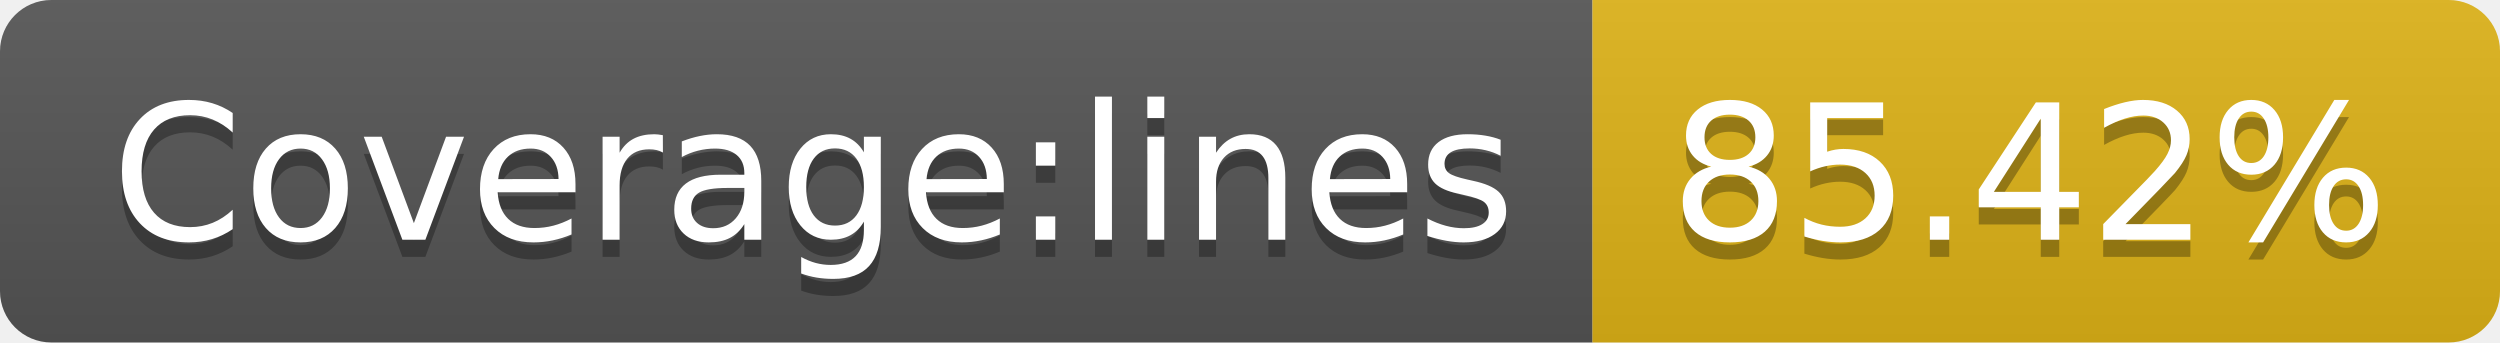
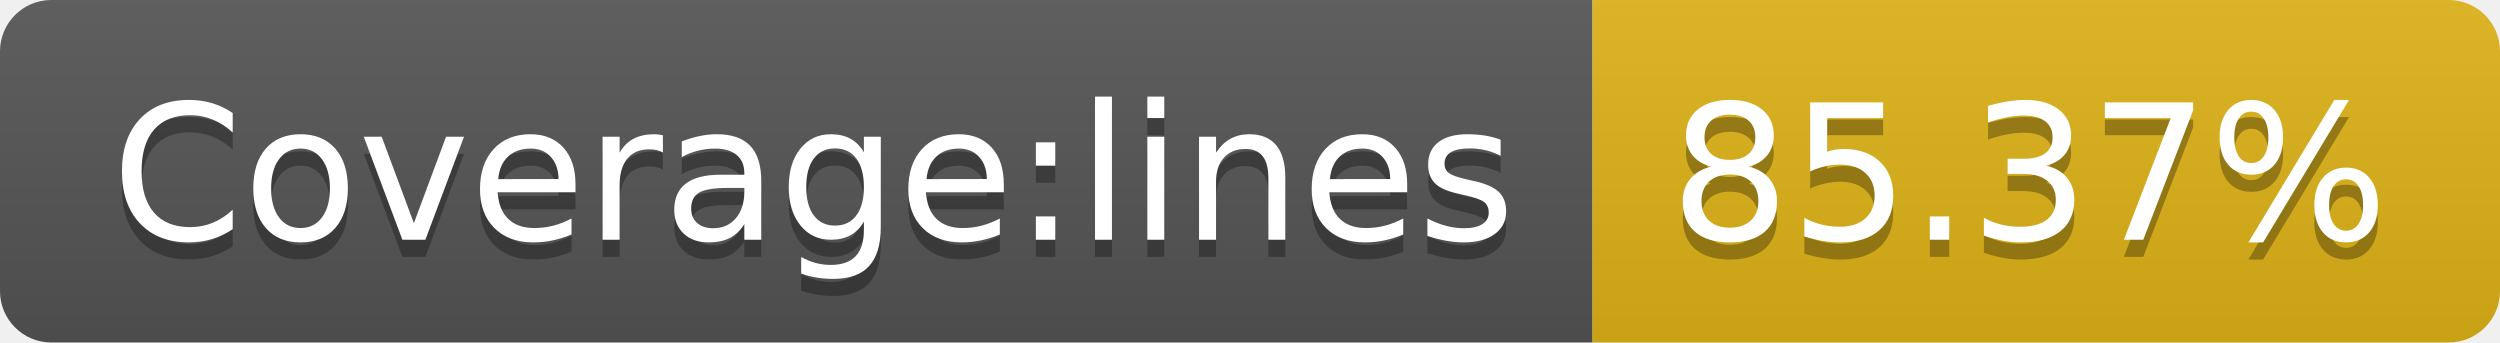
<svg xmlns="http://www.w3.org/2000/svg" width="146" height="20">
  <linearGradient id="b" x2="0" y2="100%">
    <stop offset="0" stop-color="#bbb" stop-opacity=".1" />
    <stop offset="1" stop-opacity=".1" />
  </linearGradient>
  <clipPath id="a">
    <rect width="146" height="20" rx="3" fill="#fff" />
  </clipPath>
  <g clip-path="url(#a)">
    <path fill="#555" d="M0 0h93v20H0z" />
    <path fill="#dfb317" d="M93 0h53v20H93z" />
    <path fill="url(#b)" d="M0 0h146v20H0z" />
  </g>
  <g fill="#fff" text-anchor="middle" font-family="DejaVu Sans,Verdana,Geneva,sans-serif" font-size="110">
    <text x="475" y="150" fill="#010101" fill-opacity=".3" transform="scale(.1)" textLength="830">Coverage:lines</text>
    <text x="475" y="140" transform="scale(.1)" textLength="830">Coverage:lines</text>
-     <text x="1185" y="150" fill="#010101" fill-opacity=".3" transform="scale(.1)" textLength="430">85.42%</text>
-     <text x="1185" y="140" transform="scale(.1)" textLength="430">85.42%</text>
+     <text x="1185" y="150" fill="#010101" fill-opacity=".3" transform="scale(.1)" textLength="430">85.37%</text>
+     <text x="1185" y="140" transform="scale(.1)" textLength="430">85.37%</text>
  </g>
</svg>
